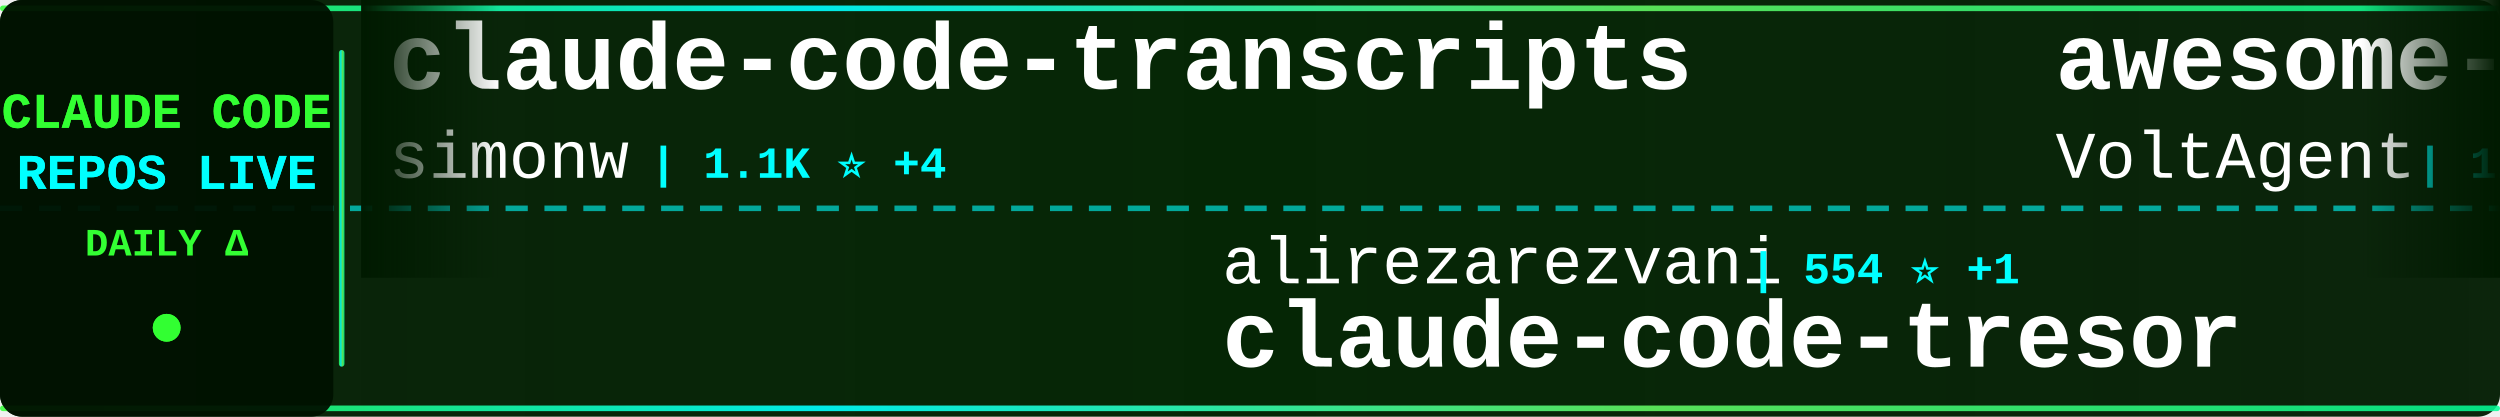
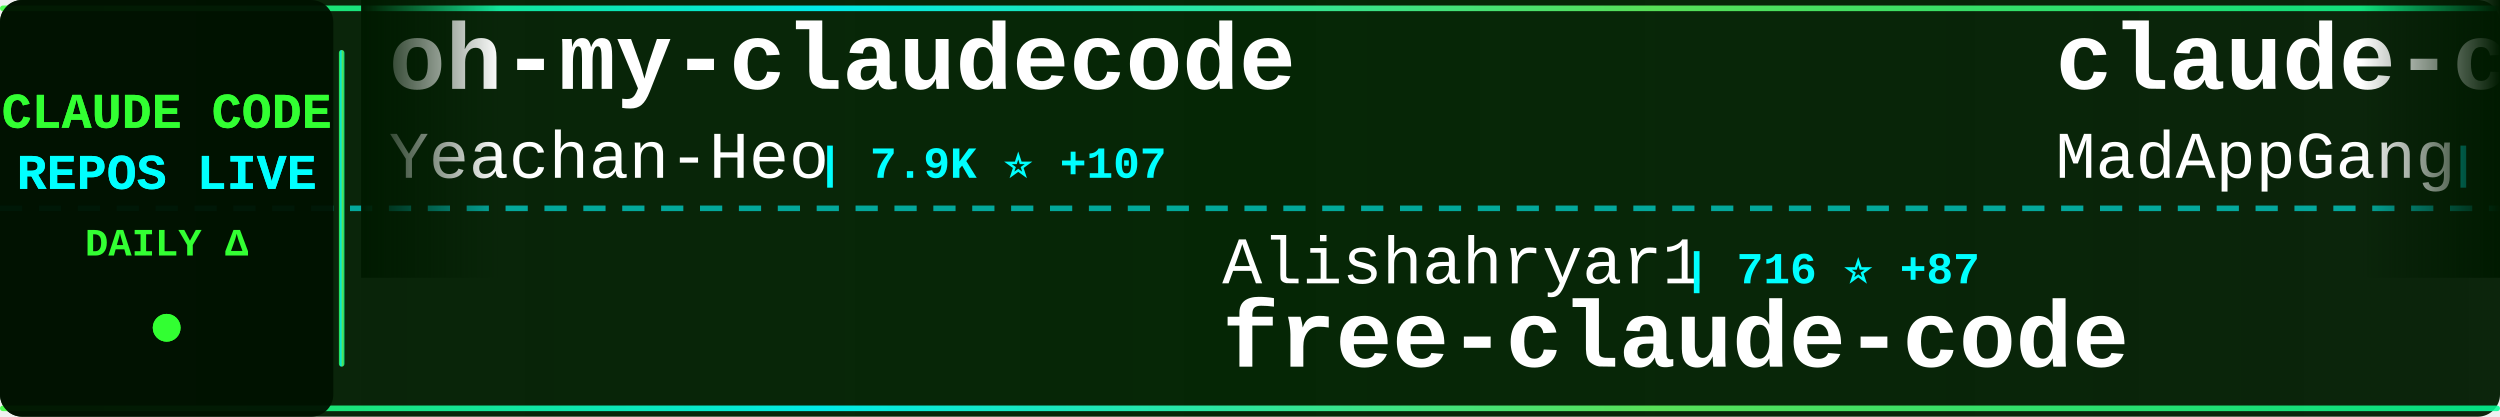
<svg xmlns="http://www.w3.org/2000/svg" width="900" height="150">
  <defs>
    <linearGradient id="tickerBg" x1="0%" y1="0%" x2="100%" y2="0%">
      <stop offset="0%" style="stop-color:#001a00;stop-opacity:0.95" />
      <stop offset="50%" style="stop-color:#002200;stop-opacity:0.98" />
      <stop offset="100%" style="stop-color:#001a00;stop-opacity:0.95" />
    </linearGradient>
    <linearGradient id="borderGrad" x1="0%" y1="0%" x2="100%" y2="0%">
      <stop offset="0%" style="stop-color:#33ff33;stop-opacity:0.85">
        <animate attributeName="stop-opacity" values="0.85;1;0.85" dur="2s" repeatCount="indefinite" />
      </stop>
      <stop offset="33%" style="stop-color:#00ffff;stop-opacity:0.9">
        <animate attributeName="stop-opacity" values="0.9;1;0.9" dur="2.2s" repeatCount="indefinite" />
      </stop>
      <stop offset="66%" style="stop-color:#66ff66;stop-opacity:0.85">
        <animate attributeName="stop-opacity" values="0.85;1;0.85" dur="1.8s" repeatCount="indefinite" />
      </stop>
      <stop offset="100%" style="stop-color:#00ff99;stop-opacity:0.85">
        <animate attributeName="stop-opacity" values="0.85;1;0.85" dur="2s" repeatCount="indefinite" />
      </stop>
    </linearGradient>
    <filter id="textGlow">
      <feGaussianBlur stdDeviation="0.1" result="coloredBlur" />
      <feMerge>
        <feMergeNode in="coloredBlur" />
        <feMergeNode in="SourceGraphic" />
      </feMerge>
    </filter>
    <filter id="metricGlow">
      <feGaussianBlur stdDeviation="0.2" result="coloredBlur" />
      <feMerge>
        <feMergeNode in="coloredBlur" />
        <feMergeNode in="SourceGraphic" />
      </feMerge>
    </filter>
    <linearGradient id="leftFade" x1="0%" y1="0%" x2="100%" y2="0%">
      <stop offset="0%" style="stop-color:#001a00;stop-opacity:1" />
      <stop offset="100%" style="stop-color:#001a00;stop-opacity:0" />
    </linearGradient>
    <linearGradient id="rightFade" x1="0%" y1="0%" x2="100%" y2="0%">
      <stop offset="0%" style="stop-color:#001a00;stop-opacity:0" />
      <stop offset="100%" style="stop-color:#001a00;stop-opacity:1" />
    </linearGradient>
  </defs>
  <rect width="900" height="150" fill="url(#tickerBg)" rx="8" />
  <rect x="0" y="2" width="900" height="2" fill="url(#borderGrad)" rx="1" />
  <rect x="0" y="146" width="900" height="2" fill="url(#borderGrad)" rx="1" />
  <line x1="0" y1="75" x2="900" y2="75" stroke="#00ffff" stroke-width="2" stroke-dasharray="8 6" opacity="0.6" />
  <rect x="0" y="0" width="120" height="150" fill="#001100" opacity="0.95" rx="8" />
  <text x="60" y="46" font-family="'Courier New', monospace" font-size="18" font-weight="bold" fill="#33ff33" text-anchor="middle" filter="url(#textGlow)">
    CLAUDE CODE
  </text>
  <text x="60" y="68" font-family="'Courier New', monospace" font-size="18" font-weight="bold" fill="#00ffff" text-anchor="middle" filter="url(#textGlow)">
    REPOS LIVE
  </text>
  <text x="60" y="92" font-family="'Courier New', monospace" font-size="14" font-weight="bold" fill="#33ff33" text-anchor="middle">
    DAILY Δ
  </text>
  <circle cx="60" cy="118" r="5" fill="#33ff33" filter="url(#metricGlow)">
    <animate attributeName="r" values="4;6;4" dur="1.5s" repeatCount="indefinite" />
    <animate attributeName="opacity" values="0.6;1;0.6" dur="1.5s" repeatCount="indefinite" />
  </circle>
  <rect x="122" y="18" width="2" height="114" fill="url(#borderGrad)" rx="1" />
  <clipPath id="tickerClip">
    <rect x="130" y="0" width="770" height="150" />
  </clipPath>
  <g clip-path="url(#tickerClip)">
    <g id="tickerItems">
      <animateTransform attributeName="transform" attributeType="XML" type="translate" from="0 0" to="-3000 0" dur="54s" repeatCount="indefinite" />
      <g transform="translate(0, 0)">
-         <text x="140" y="32" font-family="'Courier New', monospace" font-size="34" font-weight="bold" fill="#ffffff">claude-code-transcripts</text>
-         <text x="140" y="64" font-family="'Courier New', monospace" font-size="24" font-weight="normal" fill="#ffffff" opacity="1.0">simonw</text>
-         <text x="234" y="64" font-family="'Courier New', monospace" font-size="16" font-weight="bold" fill="#00ffff"> | 1.1K ⭐ +4</text>
+         <text x="140" y="32" font-family="'Courier New', monospace" font-size="34" font-weight="bold" fill="#ffffff">oh-my-claudecode</text>
+         <text x="140" y="64" font-family="'Courier New', monospace" font-size="24" font-weight="normal" fill="#ffffff" opacity="1.0">Yeachan-Heo</text>
+         <text x="294" y="64" font-family="'Courier New', monospace" font-size="16" font-weight="bold" fill="#00ffff"> | 7.9K ⭐ +107</text>
      </g>
      <g transform="translate(300, 0)">
-         <text x="140" y="102" font-family="'Courier New', monospace" font-size="24" font-weight="normal" fill="#ffffff" opacity="1.0">alirezarezvani</text>
-         <text x="330" y="102" font-family="'Courier New', monospace" font-size="16" font-weight="bold" fill="#00ffff"> | 554 ⭐ +1</text>
-         <text x="140" y="132" font-family="'Courier New', monospace" font-size="34" font-weight="bold" fill="#ffffff">claude-code-tresor</text>
+         <text x="140" y="102" font-family="'Courier New', monospace" font-size="24" font-weight="normal" fill="#ffffff" opacity="1.0">Alishahryar1</text>
+         <text x="306" y="102" font-family="'Courier New', monospace" font-size="16" font-weight="bold" fill="#00ffff"> | 716 ⭐ +87</text>
+         <text x="140" y="132" font-family="'Courier New', monospace" font-size="34" font-weight="bold" fill="#ffffff">free-claude-code</text>
      </g>
      <g transform="translate(600, 0)">
-         <text x="140" y="32" font-family="'Courier New', monospace" font-size="34" font-weight="bold" fill="#ffffff">awesome-claude-code-suba...</text>
-         <text x="140" y="64" font-family="'Courier New', monospace" font-size="24" font-weight="normal" fill="#ffffff" opacity="1.0">VoltAgent</text>
-         <text x="270" y="64" font-family="'Courier New', monospace" font-size="16" font-weight="bold" fill="#00ffff"> | 12.0K ⭐ +173</text>
+         <text x="140" y="32" font-family="'Courier New', monospace" font-size="34" font-weight="bold" fill="#ffffff">claude-code</text>
+         <text x="140" y="64" font-family="'Courier New', monospace" font-size="24" font-weight="normal" fill="#ffffff" opacity="1.0">MadAppGang</text>
+         <text x="282" y="64" font-family="'Courier New', monospace" font-size="16" font-weight="bold" fill="#00ffff"> | 241 ⭐</text>
      </g>
      <g transform="translate(900, 0)">
-         <text x="140" y="102" font-family="'Courier New', monospace" font-size="24" font-weight="normal" fill="#ffffff" opacity="1.0">disler</text>
-         <text x="234" y="102" font-family="'Courier New', monospace" font-size="16" font-weight="bold" fill="#00ffff"> | 3.2K ⭐ +7</text>
-         <text x="140" y="132" font-family="'Courier New', monospace" font-size="34" font-weight="bold" fill="#ffffff">claude-code-hooks-master...</text>
+         <text x="140" y="102" font-family="'Courier New', monospace" font-size="24" font-weight="normal" fill="#ffffff" opacity="1.0">jeremylongshore</text>
+         <text x="342" y="102" font-family="'Courier New', monospace" font-size="16" font-weight="bold" fill="#00ffff"> | 1.5K ⭐ +11</text>
+         <text x="140" y="132" font-family="'Courier New', monospace" font-size="34" font-weight="bold" fill="#ffffff">claude-code-plugins-plus...</text>
      </g>
      <g transform="translate(1200, 0)">
-         <text x="140" y="32" font-family="'Courier New', monospace" font-size="34" font-weight="bold" fill="#ffffff">compound-engineering-plu...</text>
-         <text x="140" y="64" font-family="'Courier New', monospace" font-size="24" font-weight="normal" fill="#ffffff" opacity="1.0">EveryInc</text>
-         <text x="258" y="64" font-family="'Courier New', monospace" font-size="16" font-weight="bold" fill="#00ffff"> | 9.7K ⭐ +22</text>
+         <text x="140" y="32" font-family="'Courier New', monospace" font-size="34" font-weight="bold" fill="#ffffff">claude-code-viewer</text>
+         <text x="140" y="64" font-family="'Courier New', monospace" font-size="24" font-weight="normal" fill="#ffffff" opacity="1.0">d-kimuson</text>
+         <text x="270" y="64" font-family="'Courier New', monospace" font-size="16" font-weight="bold" fill="#00ffff"> | 927 ⭐ +3</text>
      </g>
      <g transform="translate(1500, 0)">
-         <text x="140" y="102" font-family="'Courier New', monospace" font-size="24" font-weight="normal" fill="#ffffff" opacity="1.0">anthropics</text>
-         <text x="282" y="102" font-family="'Courier New', monospace" font-size="16" font-weight="bold" fill="#00ffff"> | 72.3K ⭐ +505</text>
-         <text x="140" y="132" font-family="'Courier New', monospace" font-size="34" font-weight="bold" fill="#ffffff">claude-code</text>
+         <text x="140" y="102" font-family="'Courier New', monospace" font-size="24" font-weight="normal" fill="#ffffff" opacity="1.0">zhukunpenglinyutong</text>
+         <text x="390" y="102" font-family="'Courier New', monospace" font-size="16" font-weight="bold" fill="#00ffff"> | 1.4K ⭐ +9</text>
+         <text x="140" y="132" font-family="'Courier New', monospace" font-size="34" font-weight="bold" fill="#ffffff">idea-claude-code-gui</text>
      </g>
      <g transform="translate(1800, 0)">
-         <text x="140" y="32" font-family="'Courier New', monospace" font-size="34" font-weight="bold" fill="#ffffff">claude-code-mcp</text>
-         <text x="140" y="64" font-family="'Courier New', monospace" font-size="24" font-weight="normal" fill="#ffffff" opacity="1.0">steipete</text>
-         <text x="258" y="64" font-family="'Courier New', monospace" font-size="16" font-weight="bold" fill="#00ffff"> | 1.1K ⭐ +1</text>
+         <text x="140" y="32" font-family="'Courier New', monospace" font-size="34" font-weight="bold" fill="#ffffff">my-claude-code-setup</text>
+         <text x="140" y="64" font-family="'Courier New', monospace" font-size="24" font-weight="normal" fill="#ffffff" opacity="1.0">centminmod</text>
+         <text x="282" y="64" font-family="'Courier New', monospace" font-size="16" font-weight="bold" fill="#00ffff"> | 1.9K ⭐ +4</text>
      </g>
      <g transform="translate(2100, 0)">
-         <text x="140" y="102" font-family="'Courier New', monospace" font-size="24" font-weight="normal" fill="#ffffff" opacity="1.0">code-yeongyu</text>
-         <text x="306" y="102" font-family="'Courier New', monospace" font-size="16" font-weight="bold" fill="#00ffff"> | 35.8K ⭐ +259</text>
-         <text x="140" y="132" font-family="'Courier New', monospace" font-size="34" font-weight="bold" fill="#ffffff">oh-my-opencode</text>
+         <text x="140" y="102" font-family="'Courier New', monospace" font-size="24" font-weight="normal" fill="#ffffff" opacity="1.0">numman-ali</text>
+         <text x="282" y="102" font-family="'Courier New', monospace" font-size="16" font-weight="bold" fill="#00ffff"> | 8.6K ⭐ +21</text>
+         <text x="140" y="132" font-family="'Courier New', monospace" font-size="34" font-weight="bold" fill="#ffffff">openskills</text>
      </g>
      <g transform="translate(2400, 0)">
-         <text x="140" y="32" font-family="'Courier New', monospace" font-size="34" font-weight="bold" fill="#ffffff">claude-code-infrastructu...</text>
-         <text x="140" y="64" font-family="'Courier New', monospace" font-size="24" font-weight="normal" fill="#ffffff" opacity="1.0">diet103</text>
-         <text x="246" y="64" font-family="'Courier New', monospace" font-size="16" font-weight="bold" fill="#00ffff"> | 9.1K ⭐ +9</text>
+         <text x="140" y="32" font-family="'Courier New', monospace" font-size="34" font-weight="bold" fill="#ffffff">CLIProxyAPI</text>
+         <text x="140" y="64" font-family="'Courier New', monospace" font-size="24" font-weight="normal" fill="#ffffff" opacity="1.0">router-for-me</text>
+         <text x="318" y="64" font-family="'Courier New', monospace" font-size="16" font-weight="bold" fill="#00ffff"> | 12.5K ⭐ +213</text>
      </g>
      <g transform="translate(2700, 0)">
-         <text x="140" y="102" font-family="'Courier New', monospace" font-size="24" font-weight="normal" fill="#ffffff" opacity="1.0">Njengah</text>
-         <text x="246" y="102" font-family="'Courier New', monospace" font-size="16" font-weight="bold" fill="#00ffff"> | 1.4K ⭐ +5</text>
-         <text x="140" y="132" font-family="'Courier New', monospace" font-size="34" font-weight="bold" fill="#ffffff">claude-code-cheat-sheet</text>
+         <text x="140" y="102" font-family="'Courier New', monospace" font-size="24" font-weight="normal" fill="#ffffff" opacity="1.0">ghuntley</text>
+         <text x="258" y="102" font-family="'Courier New', monospace" font-size="16" font-weight="bold" fill="#00ffff"> | 850 ⭐ +3</text>
+         <text x="140" y="132" font-family="'Courier New', monospace" font-size="34" font-weight="bold" fill="#ffffff">claude-code-source-code-...</text>
      </g>
      <g transform="translate(3000, 0)">
-         <text x="140" y="32" font-family="'Courier New', monospace" font-size="34" font-weight="bold" fill="#ffffff">claude-code-transcripts</text>
-         <text x="140" y="64" font-family="'Courier New', monospace" font-size="24" font-weight="normal" fill="#ffffff" opacity="1.0">simonw</text>
-         <text x="234" y="64" font-family="'Courier New', monospace" font-size="16" font-weight="bold" fill="#00ffff"> | 1.1K ⭐ +4</text>
+         <text x="140" y="32" font-family="'Courier New', monospace" font-size="34" font-weight="bold" fill="#ffffff">oh-my-claudecode</text>
+         <text x="140" y="64" font-family="'Courier New', monospace" font-size="24" font-weight="normal" fill="#ffffff" opacity="1.0">Yeachan-Heo</text>
+         <text x="294" y="64" font-family="'Courier New', monospace" font-size="16" font-weight="bold" fill="#00ffff"> | 7.9K ⭐ +107</text>
      </g>
      <g transform="translate(3300, 0)">
-         <text x="140" y="102" font-family="'Courier New', monospace" font-size="24" font-weight="normal" fill="#ffffff" opacity="1.0">alirezarezvani</text>
-         <text x="330" y="102" font-family="'Courier New', monospace" font-size="16" font-weight="bold" fill="#00ffff"> | 554 ⭐ +1</text>
-         <text x="140" y="132" font-family="'Courier New', monospace" font-size="34" font-weight="bold" fill="#ffffff">claude-code-tresor</text>
+         <text x="140" y="102" font-family="'Courier New', monospace" font-size="24" font-weight="normal" fill="#ffffff" opacity="1.0">Alishahryar1</text>
+         <text x="306" y="102" font-family="'Courier New', monospace" font-size="16" font-weight="bold" fill="#00ffff"> | 716 ⭐ +87</text>
+         <text x="140" y="132" font-family="'Courier New', monospace" font-size="34" font-weight="bold" fill="#ffffff">free-claude-code</text>
      </g>
      <g transform="translate(3600, 0)">
-         <text x="140" y="32" font-family="'Courier New', monospace" font-size="34" font-weight="bold" fill="#ffffff">awesome-claude-code-suba...</text>
-         <text x="140" y="64" font-family="'Courier New', monospace" font-size="24" font-weight="normal" fill="#ffffff" opacity="1.0">VoltAgent</text>
-         <text x="270" y="64" font-family="'Courier New', monospace" font-size="16" font-weight="bold" fill="#00ffff"> | 12.0K ⭐ +173</text>
+         <text x="140" y="32" font-family="'Courier New', monospace" font-size="34" font-weight="bold" fill="#ffffff">claude-code</text>
+         <text x="140" y="64" font-family="'Courier New', monospace" font-size="24" font-weight="normal" fill="#ffffff" opacity="1.0">MadAppGang</text>
+         <text x="282" y="64" font-family="'Courier New', monospace" font-size="16" font-weight="bold" fill="#00ffff"> | 241 ⭐</text>
      </g>
      <g transform="translate(3900, 0)">
-         <text x="140" y="102" font-family="'Courier New', monospace" font-size="24" font-weight="normal" fill="#ffffff" opacity="1.0">disler</text>
-         <text x="234" y="102" font-family="'Courier New', monospace" font-size="16" font-weight="bold" fill="#00ffff"> | 3.2K ⭐ +7</text>
-         <text x="140" y="132" font-family="'Courier New', monospace" font-size="34" font-weight="bold" fill="#ffffff">claude-code-hooks-master...</text>
+         <text x="140" y="102" font-family="'Courier New', monospace" font-size="24" font-weight="normal" fill="#ffffff" opacity="1.0">jeremylongshore</text>
+         <text x="342" y="102" font-family="'Courier New', monospace" font-size="16" font-weight="bold" fill="#00ffff"> | 1.5K ⭐ +11</text>
+         <text x="140" y="132" font-family="'Courier New', monospace" font-size="34" font-weight="bold" fill="#ffffff">claude-code-plugins-plus...</text>
      </g>
    </g>
  </g>
  <rect x="130" y="0" width="50" height="100" fill="url(#leftFade)" />
  <rect x="850" y="0" width="50" height="100" fill="url(#rightFade)" />
</svg>
